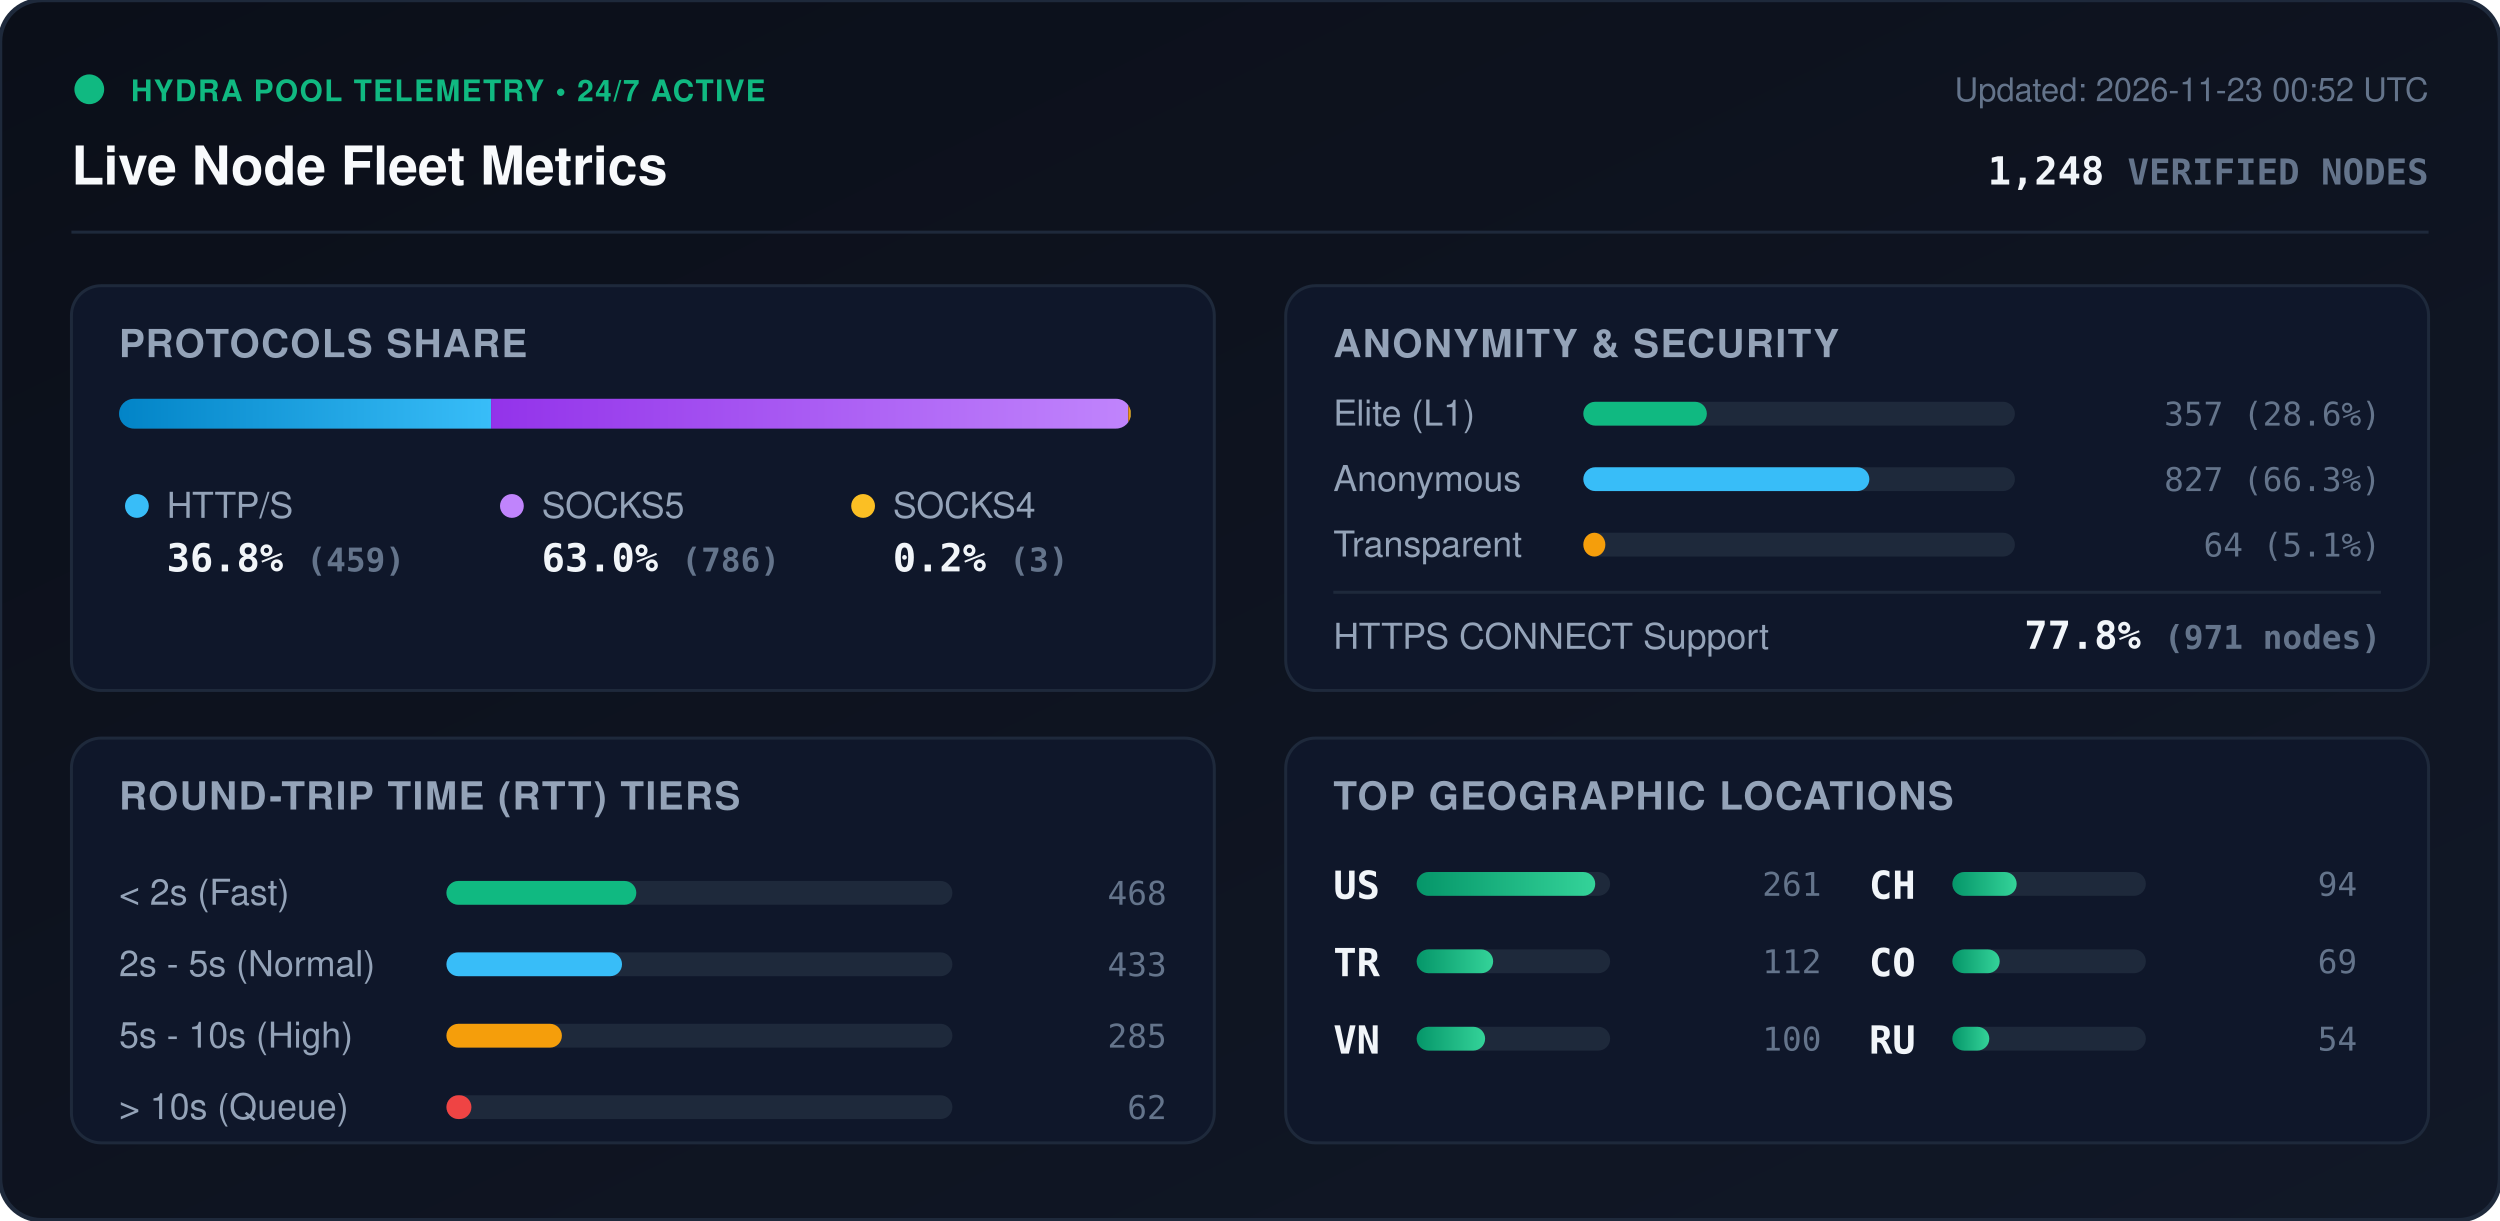
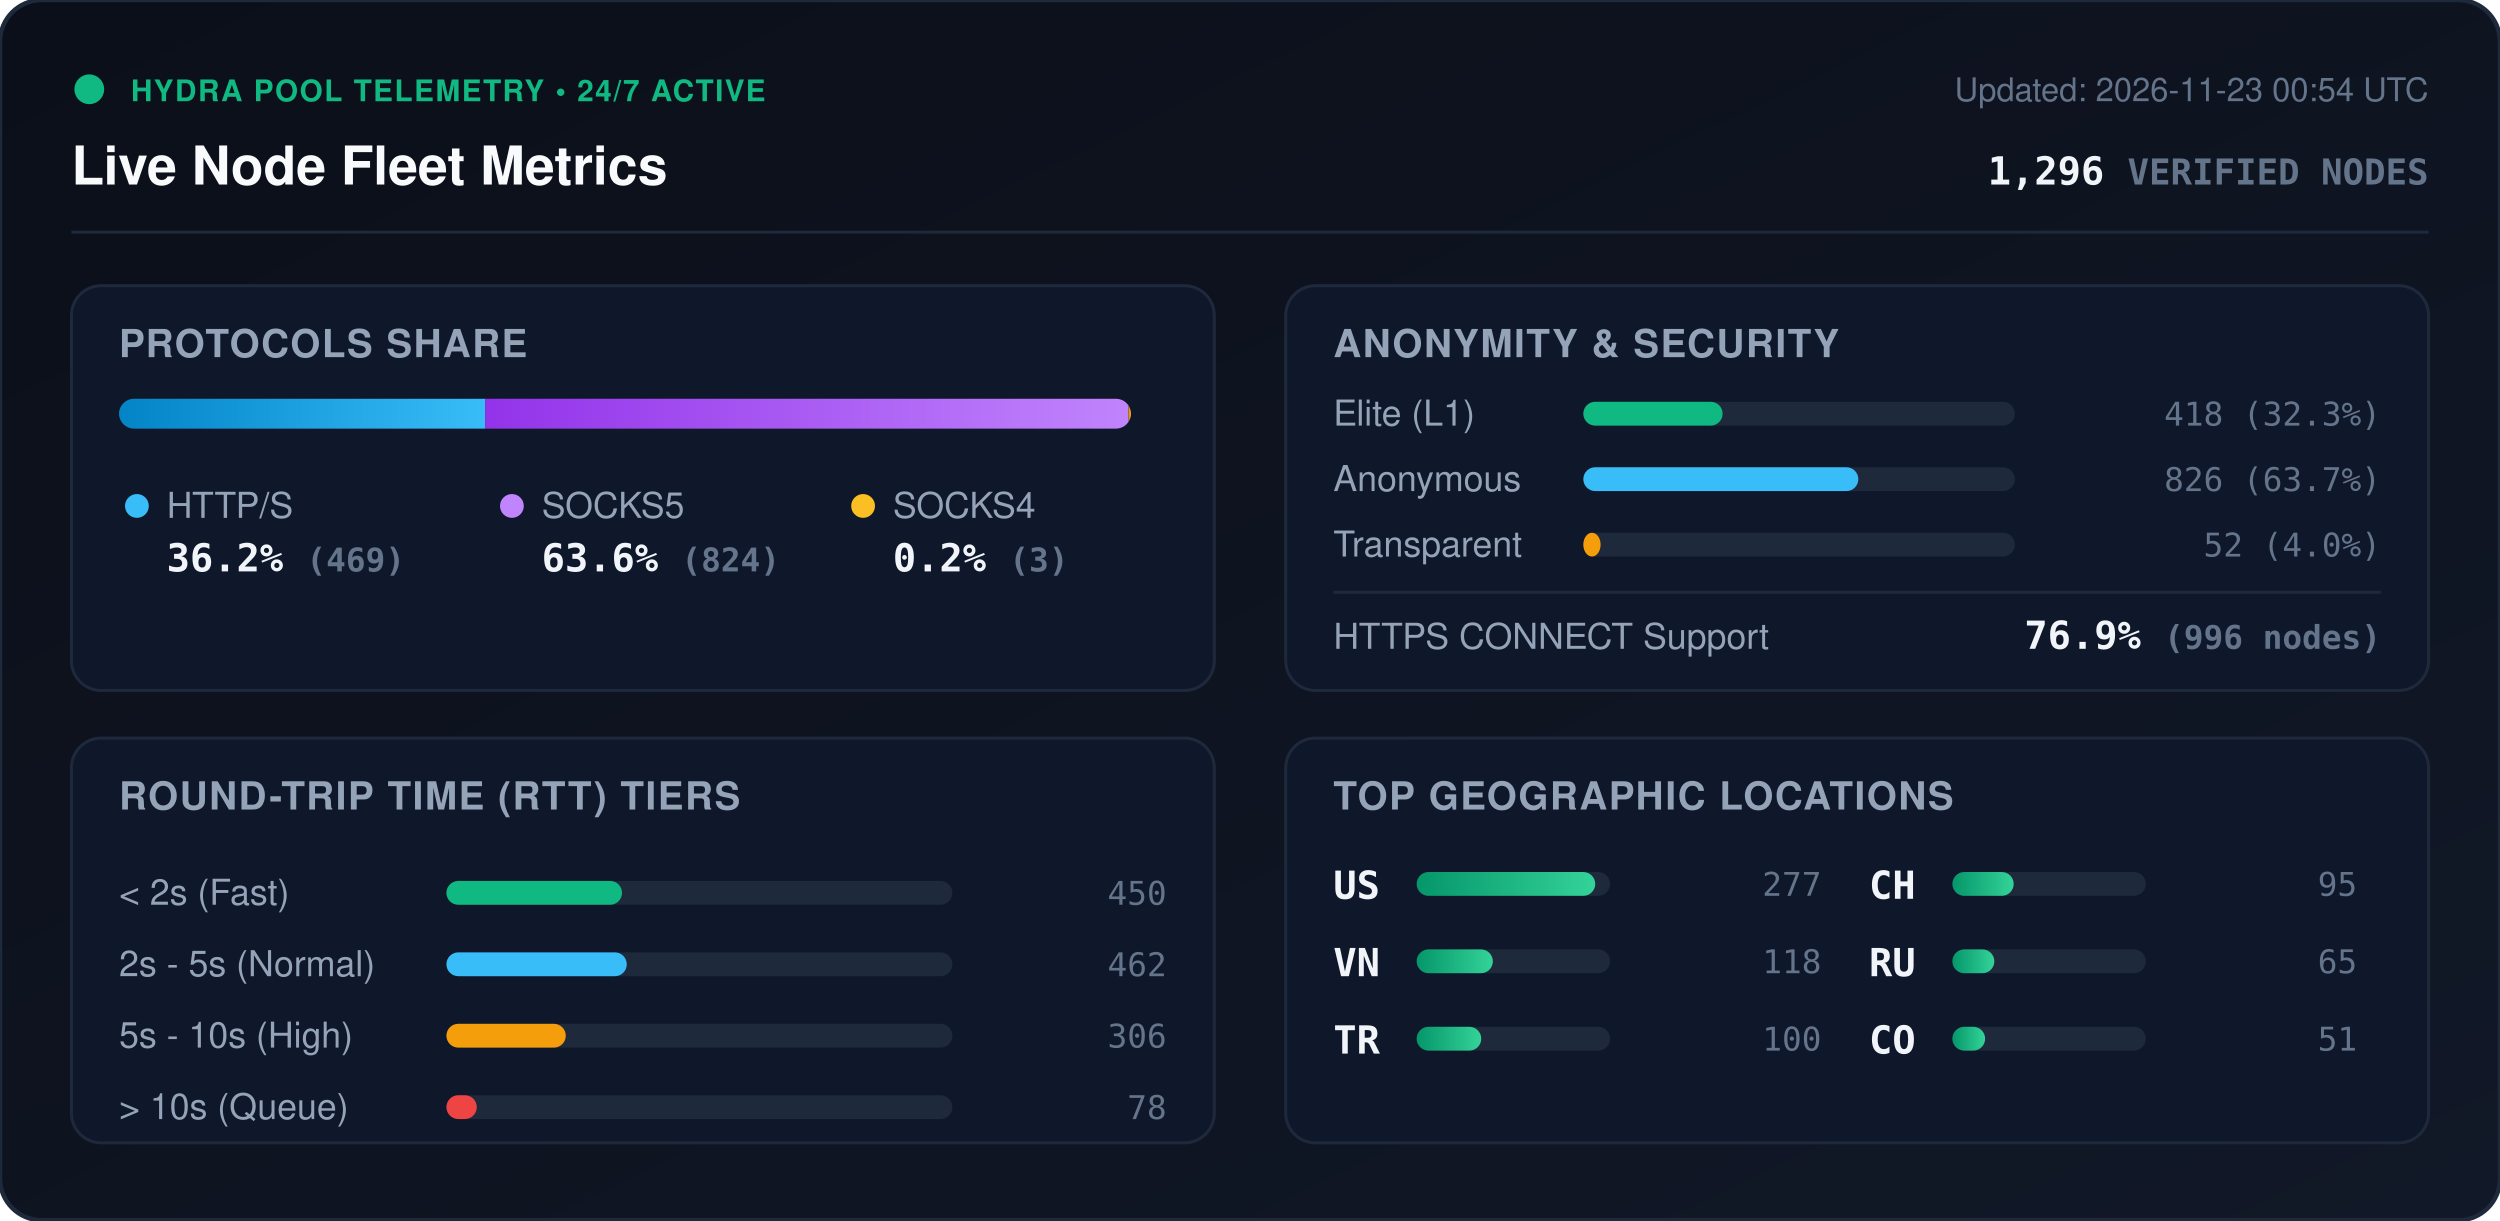
<svg xmlns="http://www.w3.org/2000/svg" viewBox="0 0 840 410" width="840" height="410" style="max-width: 100%; height: auto;">
  <defs>
    <linearGradient id="bg" x1="0%" y1="0%" x2="100%" y2="100%">
      <stop offset="0%" stop-color="#0b0f19" />
      <stop offset="100%" stop-color="#111827" />
    </linearGradient>
    <linearGradient id="bar-http" x1="0%" y1="0%" x2="100%" y2="0%">
      <stop offset="0%" stop-color="#0284c7" />
      <stop offset="100%" stop-color="#38bdf8" />
    </linearGradient>
    <linearGradient id="bar-socks5" x1="0%" y1="0%" x2="100%" y2="0%">
      <stop offset="0%" stop-color="#9333ea" />
      <stop offset="100%" stop-color="#c084fc" />
    </linearGradient>
    <linearGradient id="bar-socks4" x1="0%" y1="0%" x2="100%" y2="0%">
      <stop offset="0%" stop-color="#d97706" />
      <stop offset="100%" stop-color="#fbbf24" />
    </linearGradient>
    <linearGradient id="bar-green" x1="0%" y1="0%" x2="100%" y2="0%">
      <stop offset="0%" stop-color="#059669" />
      <stop offset="100%" stop-color="#34d399" />
    </linearGradient>
    <clipPath id="prog-track-clip">
      <rect width="340.0" height="10" rx="5" />
    </clipPath>
    <style>
      .title { font: 700 18px -apple-system, BlinkMacSystemFont, 'Segoe UI', Helvetica, Arial, sans-serif; fill: #f8fafc; }
      .sub { font: 500 11px -apple-system, BlinkMacSystemFont, 'Segoe UI', Helvetica, Arial, sans-serif; fill: #64748b; }
      .section-hdr { font: 600 13px -apple-system, BlinkMacSystemFont, 'Segoe UI', Helvetica, Arial, sans-serif; fill: #94a3b8; letter-spacing: 0.5px; }
      .metric-val { font: 700 13px -apple-system, BlinkMacSystemFont, 'Segoe UI', Helvetica, Arial, sans-serif; fill: #f1f5f9; }
      .metric-lbl { font: 500 12px -apple-system, BlinkMacSystemFont, 'Segoe UI', Helvetica, Arial, sans-serif; fill: #94a3b8; }
      .badge-txt { font: 700 10px -apple-system, BlinkMacSystemFont, 'Segoe UI', Helvetica, Arial, sans-serif; fill: #10b981; letter-spacing: 0.5px; }
      .mono { font-family: ui-monospace, SFMono-Regular, Menlo, Monaco, Consolas, monospace; }
      .pulse { animation: beacon 2s infinite ease-in-out; }
      @keyframes beacon { 0%, 100% { opacity: 1; } 50% { opacity: 0.35; } }
    </style>
  </defs>
  <rect width="840" height="410" rx="14" fill="url(#bg)" stroke="#1e293b" stroke-width="1.5" />
  <g transform="translate(24, 24)">
    <circle cx="6" cy="6" r="5" fill="#10b981" class="pulse" />
    <text x="20" y="10" class="badge-txt">HYDRA POOL TELEMETRY • 24/7 ACTIVE</text>
    <text x="0" y="38" class="title">Live Node Fleet Metrics</text>
-     <text x="792" y="10" text-anchor="end" class="sub">Updated: 2026-11-23 00:52 UTC</text>
-     <text x="792" y="38" text-anchor="end" class="metric-val mono" fill="#38bdf8">1,248 <tspan font-size="12" fill="#64748b">VERIFIED NODES</tspan>
+     <text x="792" y="10" text-anchor="end" class="sub">Updated: 2026-11-23 00:54 UTC</text>
+     <text x="792" y="38" text-anchor="end" class="metric-val mono" fill="#38bdf8">1,296 <tspan font-size="12" fill="#64748b">VERIFIED NODES</tspan>
    </text>
  </g>
  <line x1="24" y1="78" x2="816" y2="78" stroke="#1e293b" stroke-width="1" />
  <g transform="translate(24, 96)">
    <rect width="384" height="136" rx="10" fill="#0f172a" stroke="#1e293b" />
    <text x="16" y="24" class="section-hdr">PROTOCOLS SHARE</text>
    <g transform="translate(16, 38)">
      <rect width="340.0" height="10" rx="5" fill="#1e293b" />
      <g clip-path="url(#prog-track-clip)">
-         <rect x="0" width="125.0" height="10" fill="url(#bar-http)" />
-         <rect x="125.0" width="214.1" height="10" fill="url(#bar-socks5)" />
-         <rect x="339.1" width="0.8" height="10" fill="url(#bar-socks4)" />
+         <rect x="0" width="123.0" height="10" fill="url(#bar-http)" />
+         <rect x="123.0" width="216.2" height="10" fill="url(#bar-socks5)" />
+         <rect x="339.2" width="0.8" height="10" fill="url(#bar-socks4)" />
      </g>
    </g>
    <g transform="translate(16, 68)">
      <circle cx="6" cy="6" r="4" fill="#38bdf8" />
      <text x="16" y="10" class="metric-lbl">HTTP/S</text>
-       <text x="16" y="28" class="metric-val mono">36.8% <tspan font-size="11" fill="#64748b">(459)</tspan>
+       <text x="16" y="28" class="metric-val mono">36.2% <tspan font-size="11" fill="#64748b">(469)</tspan>
      </text>
      <circle cx="132" cy="6" r="4" fill="#c084fc" />
      <text x="142" y="10" class="metric-lbl">SOCKS5</text>
-       <text x="142" y="28" class="metric-val mono">63.0% <tspan font-size="11" fill="#64748b">(786)</tspan>
+       <text x="142" y="28" class="metric-val mono">63.6% <tspan font-size="11" fill="#64748b">(824)</tspan>
      </text>
      <circle cx="250" cy="6" r="4" fill="#fbbf24" />
      <text x="260" y="10" class="metric-lbl">SOCKS4</text>
      <text x="260" y="28" class="metric-val mono">0.2% <tspan font-size="11" fill="#64748b">(3)</tspan>
      </text>
    </g>
  </g>
  <g transform="translate(432, 96)">
    <rect width="384" height="136" rx="10" fill="#0f172a" stroke="#1e293b" />
    <text x="16" y="24" class="section-hdr">ANONYMITY &amp; SECURITY</text>
    <text x="16" y="47" class="metric-lbl">Elite (L1)</text>
    <rect x="100" y="39" width="145.0" height="8" rx="4" fill="#1e293b" />
-     <rect x="100" y="39" width="41.5" height="8" rx="4" fill="#10b981" />
-     <text x="368" y="47" text-anchor="end" class="mono sub" fill="#e2e8f0">357 (28.6%)</text>
+     <rect x="100" y="39" width="46.8" height="8" rx="4" fill="#10b981" />
+     <text x="368" y="47" text-anchor="end" class="mono sub" fill="#e2e8f0">418 (32.3%)</text>
    <text x="16" y="69" class="metric-lbl">Anonymous</text>
    <rect x="100" y="61" width="145.0" height="8" rx="4" fill="#1e293b" />
-     <rect x="100" y="61" width="96.1" height="8" rx="4" fill="#38bdf8" />
-     <text x="368" y="69" text-anchor="end" class="mono sub" fill="#e2e8f0">827 (66.3%)</text>
+     <rect x="100" y="61" width="92.4" height="8" rx="4" fill="#38bdf8" />
+     <text x="368" y="69" text-anchor="end" class="mono sub" fill="#e2e8f0">826 (63.7%)</text>
    <text x="16" y="91" class="metric-lbl">Transparent</text>
    <rect x="100" y="83" width="145.0" height="8" rx="4" fill="#1e293b" />
-     <rect x="100" y="83" width="7.4" height="8" rx="4" fill="#f59e0b" />
-     <text x="368" y="91" text-anchor="end" class="mono sub" fill="#e2e8f0">64 (5.1%)</text>
+     <rect x="100" y="83" width="5.8" height="8" rx="4" fill="#f59e0b" />
+     <text x="368" y="91" text-anchor="end" class="mono sub" fill="#e2e8f0">52 (4.0%)</text>
    <line x1="16" y1="103" x2="368" y2="103" stroke="#1e293b" stroke-width="1" />
    <text x="16" y="122" class="metric-lbl">HTTPS CONNECT Support</text>
-     <text x="368" y="122" text-anchor="end" class="metric-val mono" fill="#34d399">77.8% <tspan font-size="11" fill="#64748b">(971 nodes)</tspan>
+     <text x="368" y="122" text-anchor="end" class="metric-val mono" fill="#34d399">76.9% <tspan font-size="11" fill="#64748b">(996 nodes)</tspan>
    </text>
  </g>
  <g transform="translate(24, 248)">
    <rect width="384" height="136" rx="10" fill="#0f172a" stroke="#1e293b" />
    <text x="16" y="24" class="section-hdr">ROUND-TRIP TIME (RTT) TIERS</text>
    <g transform="translate(16, 42)">
      <text x="0" y="14" class="metric-lbl">&lt; 2s (Fast)</text>
      <rect x="110" y="6" width="170" height="8" rx="4" fill="#1e293b" />
-       <rect x="110" y="6" width="63.8" height="8" rx="4" fill="#10b981" />
-       <text x="352" y="14" text-anchor="end" class="mono sub">468</text>
+       <rect x="110" y="6" width="59.0" height="8" rx="4" fill="#10b981" />
+       <text x="352" y="14" text-anchor="end" class="mono sub">450</text>
      <text x="0" y="38" class="metric-lbl">2s - 5s (Normal)</text>
      <rect x="110" y="30" width="170" height="8" rx="4" fill="#1e293b" />
-       <rect x="110" y="30" width="59.0" height="8" rx="4" fill="#38bdf8" />
-       <text x="352" y="38" text-anchor="end" class="mono sub">433</text>
+       <rect x="110" y="30" width="60.6" height="8" rx="4" fill="#38bdf8" />
+       <text x="352" y="38" text-anchor="end" class="mono sub">462</text>
      <text x="0" y="62" class="metric-lbl">5s - 10s (High)</text>
      <rect x="110" y="54" width="170" height="8" rx="4" fill="#1e293b" />
-       <rect x="110" y="54" width="38.8" height="8" rx="4" fill="#f59e0b" />
-       <text x="352" y="62" text-anchor="end" class="mono sub">285</text>
+       <rect x="110" y="54" width="40.1" height="8" rx="4" fill="#f59e0b" />
+       <text x="352" y="62" text-anchor="end" class="mono sub">306</text>
      <text x="0" y="86" class="metric-lbl">&gt; 10s (Queue)</text>
      <rect x="110" y="78" width="170" height="8" rx="4" fill="#1e293b" />
-       <rect x="110" y="78" width="8.4" height="8" rx="4" fill="#ef4444" />
-       <text x="352" y="86" text-anchor="end" class="mono sub">62</text>
+       <rect x="110" y="78" width="10.2" height="8" rx="4" fill="#ef4444" />
+       <text x="352" y="86" text-anchor="end" class="mono sub">78</text>
    </g>
  </g>
  <g transform="translate(432, 248)">
    <rect width="384" height="136" rx="10" fill="#0f172a" stroke="#1e293b" />
    <text x="16" y="24" class="section-hdr">TOP GEOGRAPHIC LOCATIONS</text>
    <g transform="translate(16, 42)">
      <g transform="translate(0, 0)">
        <text x="0" y="12" class="mono metric-val" font-size="12">US</text>
        <rect x="28" y="3" width="65" height="8" rx="4" fill="#1e293b" />
        <rect x="28" y="3" width="60.0" height="8" rx="4" fill="url(#bar-green)" />
-         <text x="164" y="11" text-anchor="end" class="mono sub">261</text>
+         <text x="164" y="11" text-anchor="end" class="mono sub">277</text>
      </g>
      <g transform="translate(0, 26)">
+         <text x="0" y="12" class="mono metric-val" font-size="12">VN</text>
+         <rect x="28" y="3" width="65" height="8" rx="4" fill="#1e293b" />
+         <rect x="28" y="3" width="25.6" height="8" rx="4" fill="url(#bar-green)" />
+         <text x="164" y="11" text-anchor="end" class="mono sub">118</text>
+       </g>
+       <g transform="translate(0, 52)">
        <text x="0" y="12" class="mono metric-val" font-size="12">TR</text>
        <rect x="28" y="3" width="65" height="8" rx="4" fill="#1e293b" />
-         <rect x="28" y="3" width="25.7" height="8" rx="4" fill="url(#bar-green)" />
-         <text x="164" y="11" text-anchor="end" class="mono sub">112</text>
-       </g>
-       <g transform="translate(0, 52)">
-         <text x="0" y="12" class="mono metric-val" font-size="12">VN</text>
-         <rect x="28" y="3" width="65" height="8" rx="4" fill="#1e293b" />
-         <rect x="28" y="3" width="23.0" height="8" rx="4" fill="url(#bar-green)" />
+         <rect x="28" y="3" width="21.7" height="8" rx="4" fill="url(#bar-green)" />
        <text x="164" y="11" text-anchor="end" class="mono sub">100</text>
      </g>
      <g transform="translate(180, 0)">
        <text x="0" y="12" class="mono metric-val" font-size="12">CH</text>
        <rect x="28" y="3" width="65" height="8" rx="4" fill="#1e293b" />
-         <rect x="28" y="3" width="21.6" height="8" rx="4" fill="url(#bar-green)" />
-         <text x="164" y="11" text-anchor="end" class="mono sub">94</text>
+         <rect x="28" y="3" width="20.6" height="8" rx="4" fill="url(#bar-green)" />
+         <text x="164" y="11" text-anchor="end" class="mono sub">95</text>
      </g>
      <g transform="translate(180, 26)">
+         <text x="0" y="12" class="mono metric-val" font-size="12">RU</text>
+         <rect x="28" y="3" width="65" height="8" rx="4" fill="#1e293b" />
+         <rect x="28" y="3" width="14.1" height="8" rx="4" fill="url(#bar-green)" />
+         <text x="164" y="11" text-anchor="end" class="mono sub">65</text>
+       </g>
+       <g transform="translate(180, 52)">
        <text x="0" y="12" class="mono metric-val" font-size="12">CO</text>
        <rect x="28" y="3" width="65" height="8" rx="4" fill="#1e293b" />
-         <rect x="28" y="3" width="15.9" height="8" rx="4" fill="url(#bar-green)" />
-         <text x="164" y="11" text-anchor="end" class="mono sub">69</text>
-       </g>
-       <g transform="translate(180, 52)">
-         <text x="0" y="12" class="mono metric-val" font-size="12">RU</text>
-         <rect x="28" y="3" width="65" height="8" rx="4" fill="#1e293b" />
-         <rect x="28" y="3" width="12.4" height="8" rx="4" fill="url(#bar-green)" />
-         <text x="164" y="11" text-anchor="end" class="mono sub">54</text>
+         <rect x="28" y="3" width="11.0" height="8" rx="4" fill="url(#bar-green)" />
+         <text x="164" y="11" text-anchor="end" class="mono sub">51</text>
      </g>
    </g>
  </g>
</svg>
